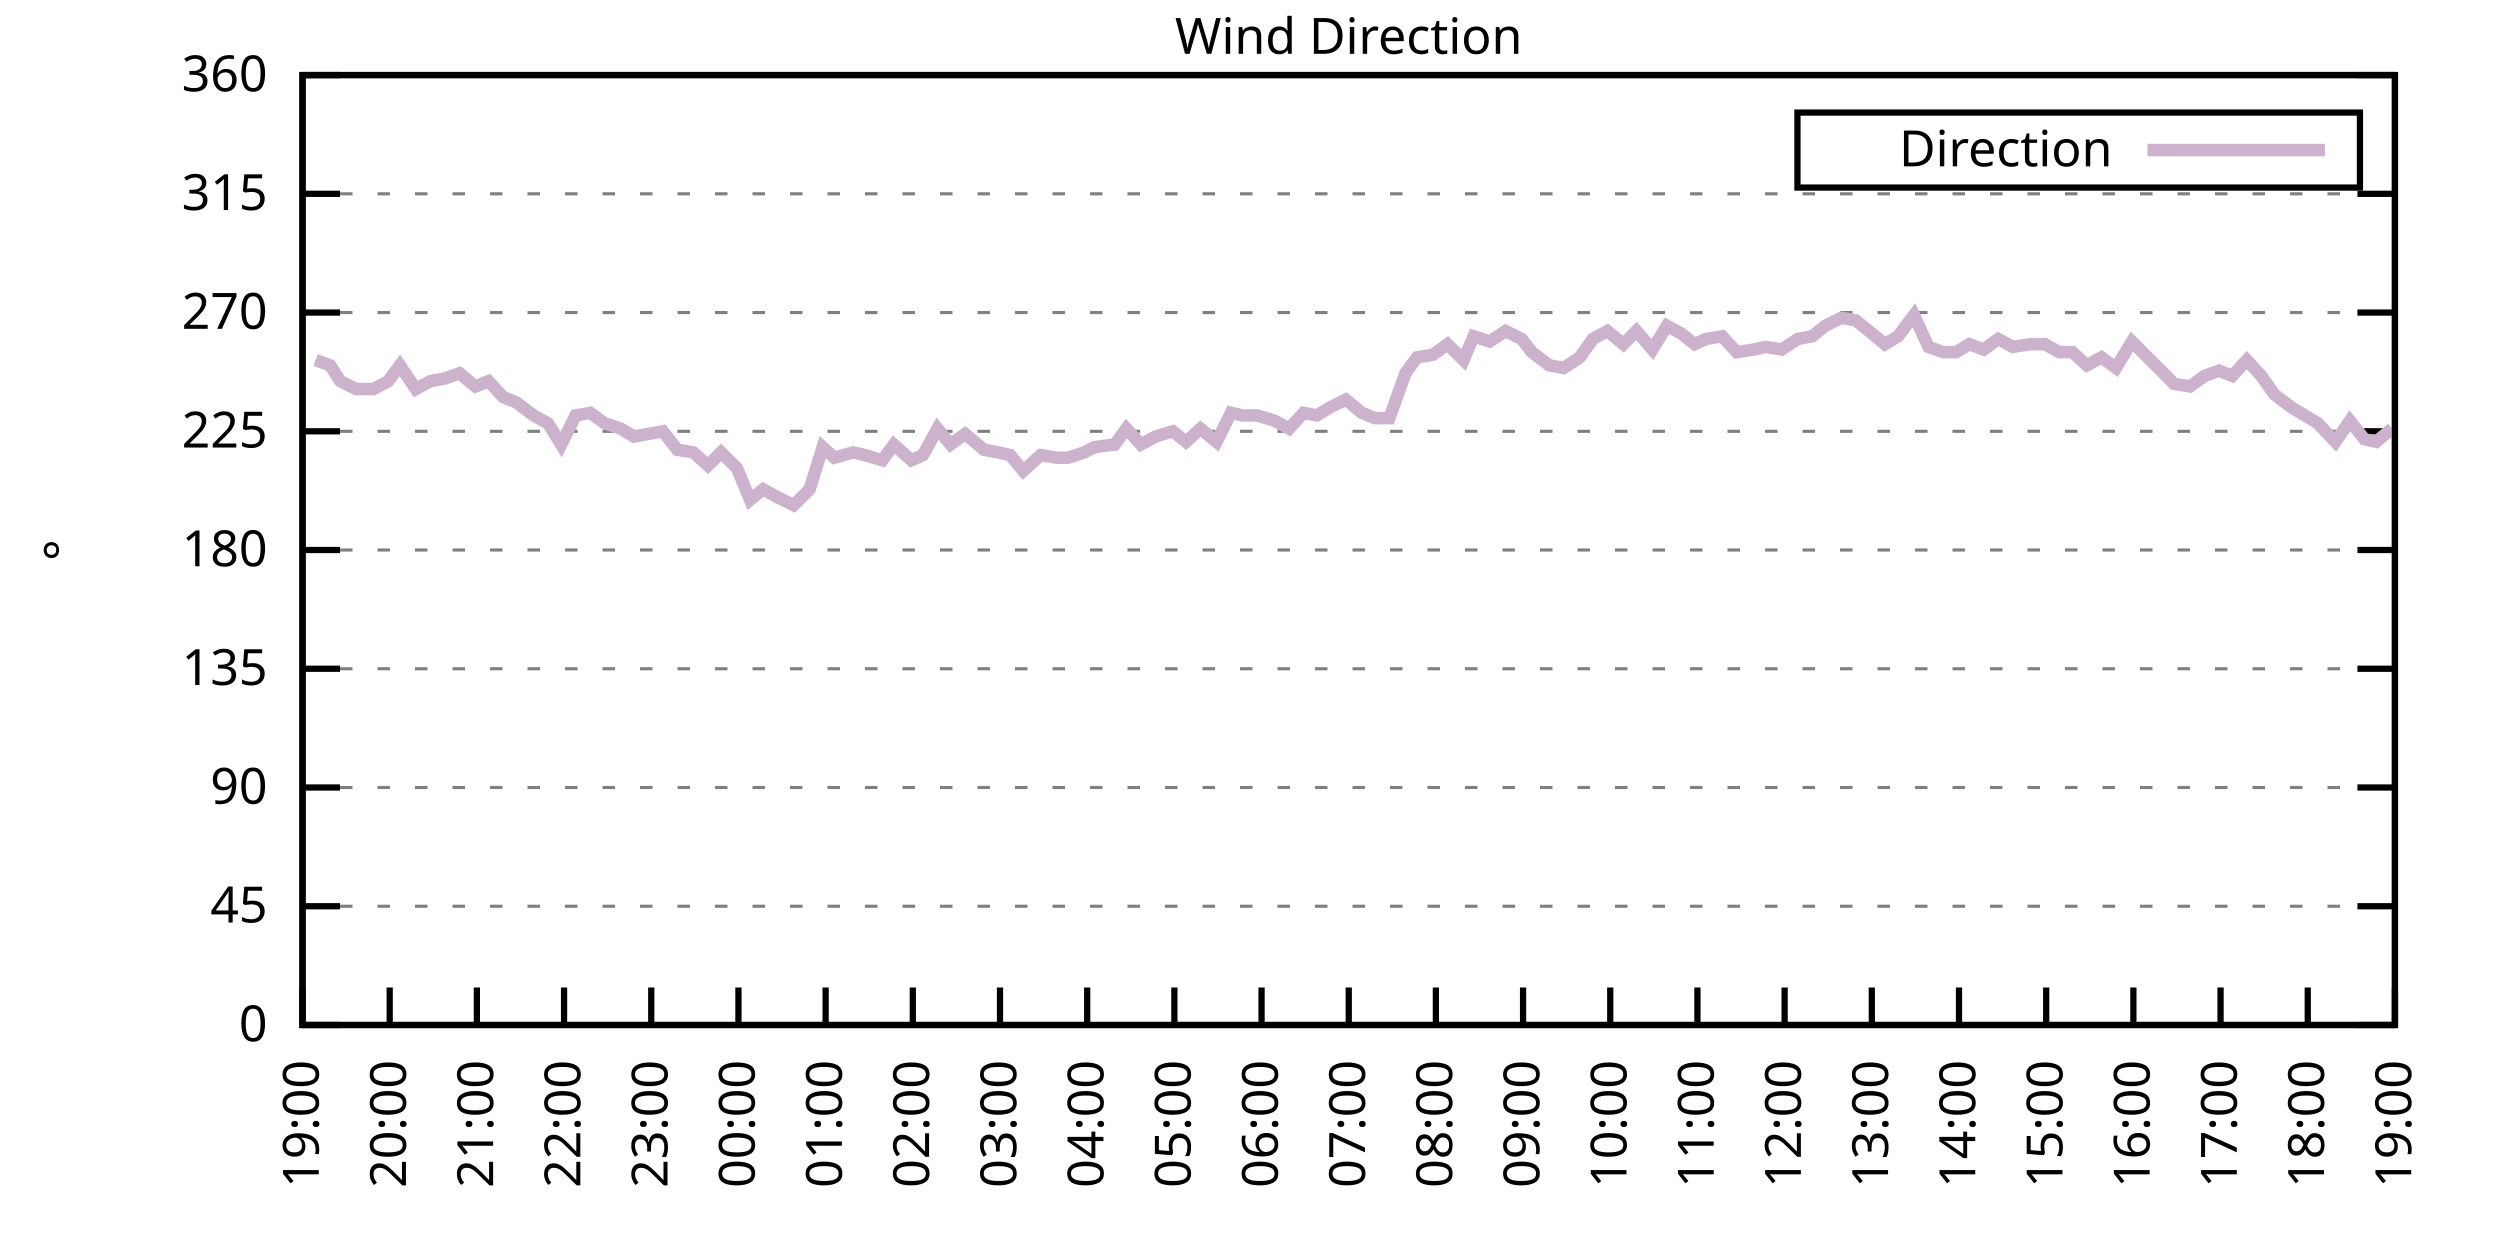
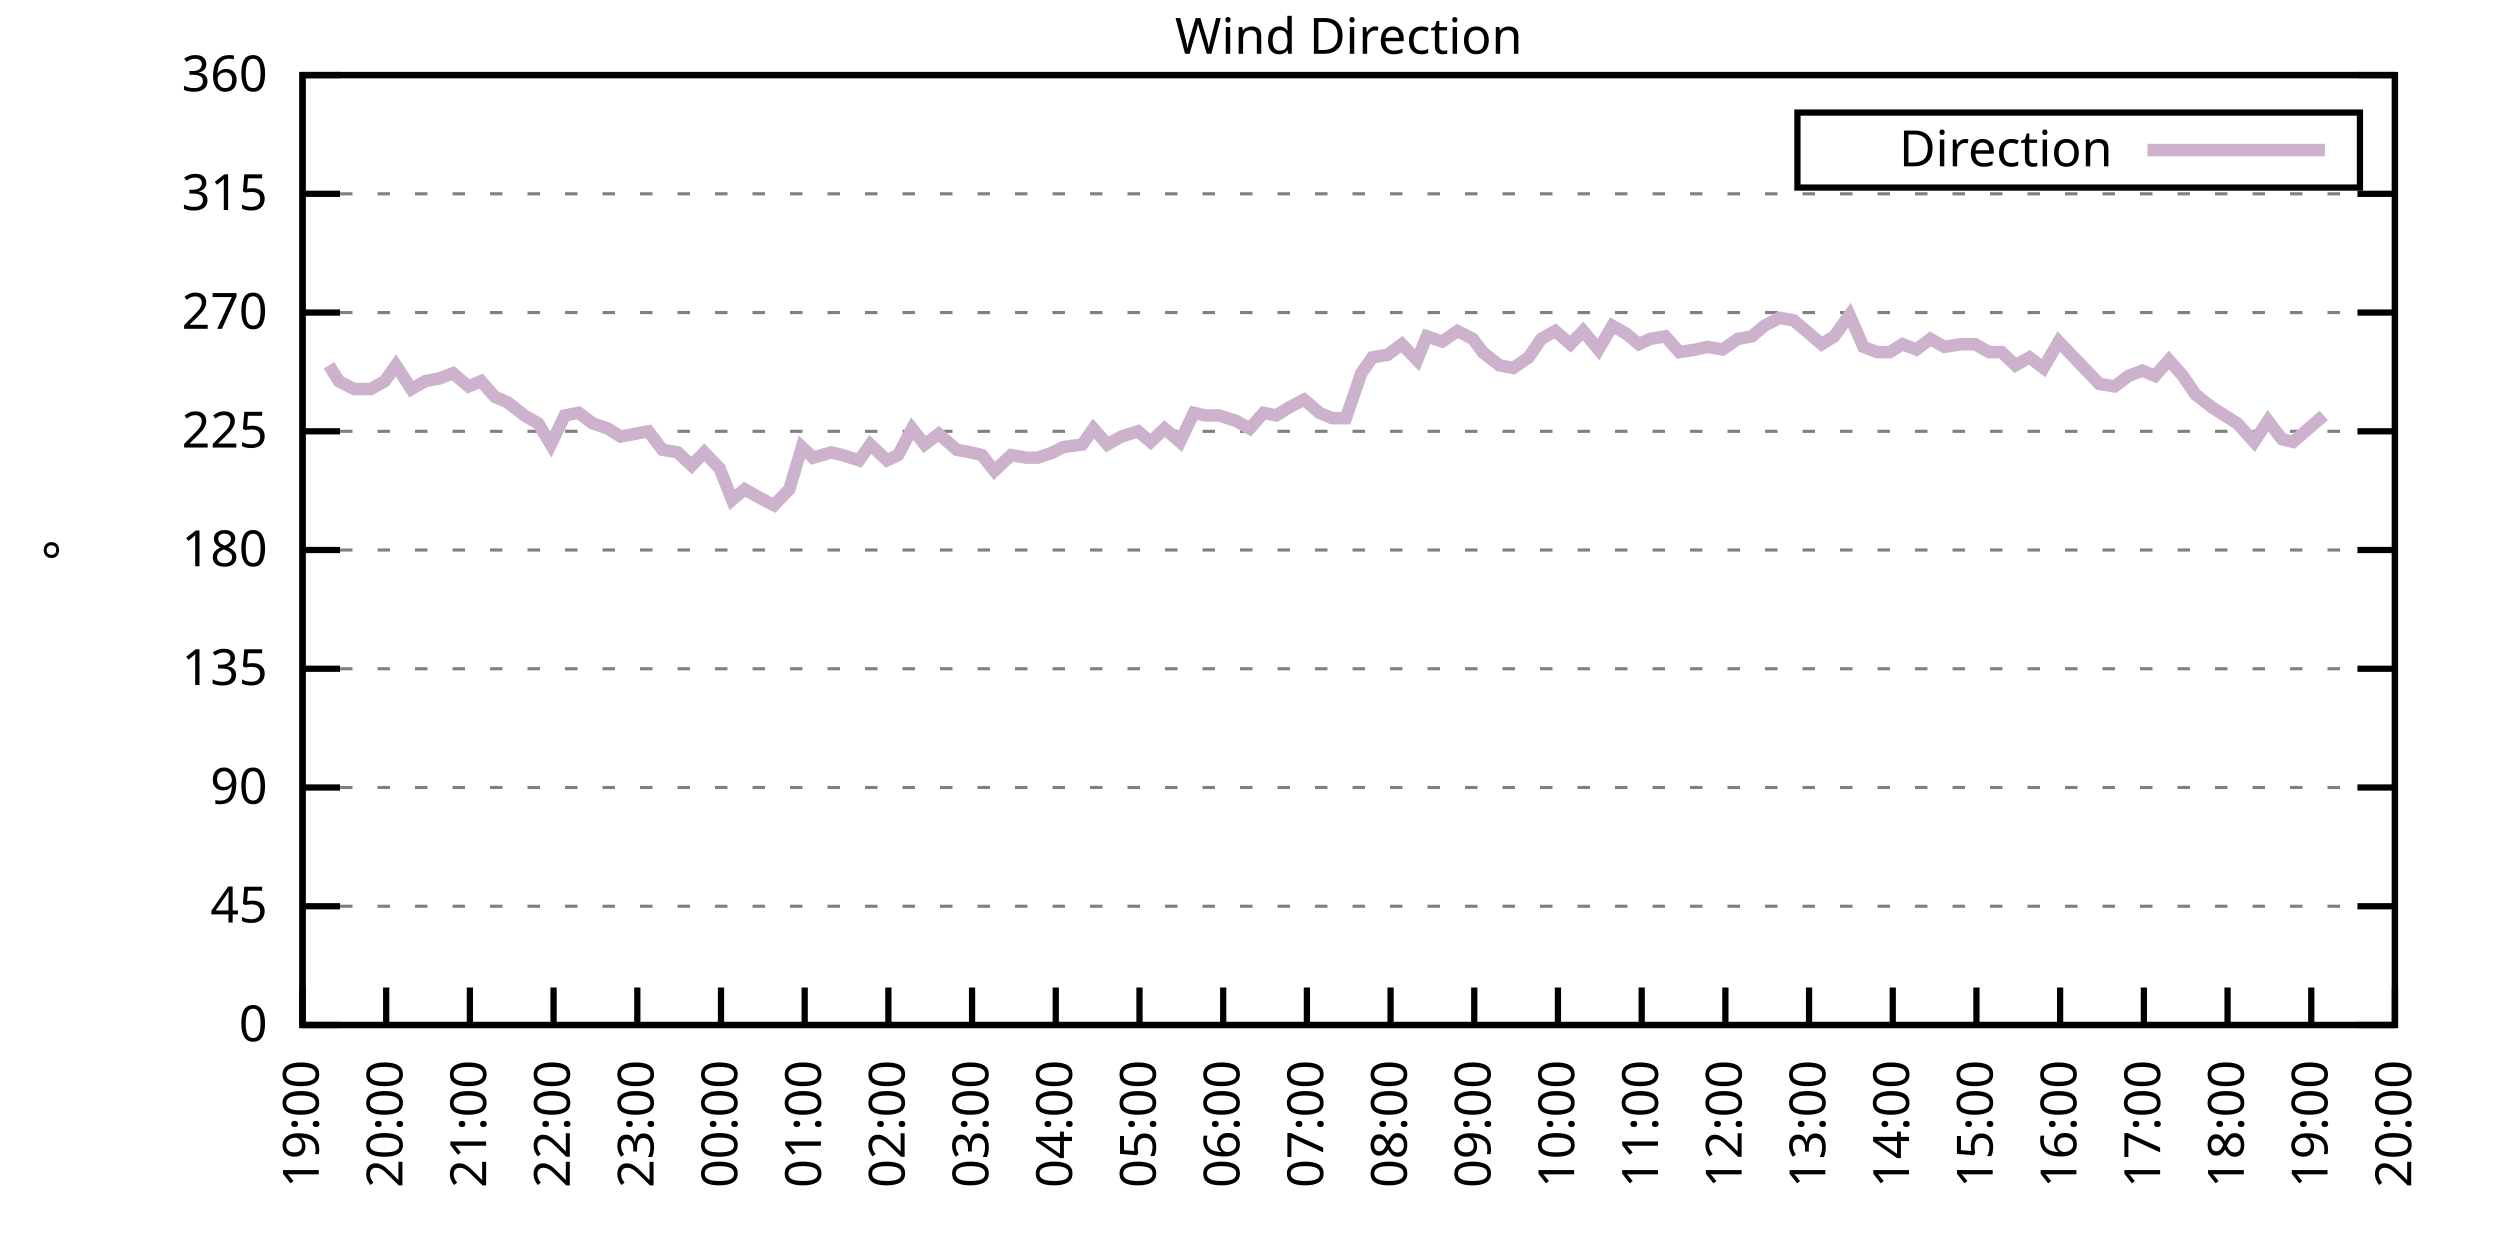
<svg xmlns="http://www.w3.org/2000/svg" xmlns:xlink="http://www.w3.org/1999/xlink" width="400" height="200" viewBox="0 0 400 200">
  <g id="gnuplot_canvas">
    <rect x="0" y="0" width="400" height="200" fill="none" />
    <defs>
      <circle id="gpDot" r="0.5" stroke-width="0.5" stroke="currentColor" />
      <path id="gpPt0" stroke-width="0.333" stroke="currentColor" d="M-1,0 h2 M0,-1 v2" />
      <path id="gpPt1" stroke-width="0.333" stroke="currentColor" d="M-1,-1 L1,1 M1,-1 L-1,1" />
      <path id="gpPt2" stroke-width="0.333" stroke="currentColor" d="M-1,0 L1,0 M0,-1 L0,1 M-1,-1 L1,1 M-1,1 L1,-1" />
      <rect id="gpPt3" stroke-width="0.333" stroke="currentColor" x="-1" y="-1" width="2" height="2" />
      <rect id="gpPt4" stroke-width="0.333" stroke="currentColor" fill="currentColor" x="-1" y="-1" width="2" height="2" />
      <circle id="gpPt5" stroke-width="0.333" stroke="currentColor" cx="0" cy="0" r="1" />
      <use xlink:href="#gpPt5" id="gpPt6" fill="currentColor" stroke="none" />
      <path id="gpPt7" stroke-width="0.333" stroke="currentColor" d="M0,-1.33 L-1.33,0.67 L1.33,0.67 z" />
      <use xlink:href="#gpPt7" id="gpPt8" fill="currentColor" stroke="none" />
      <use xlink:href="#gpPt7" id="gpPt9" stroke="currentColor" transform="rotate(180)" />
      <use xlink:href="#gpPt9" id="gpPt10" fill="currentColor" stroke="none" />
      <use xlink:href="#gpPt3" id="gpPt11" stroke="currentColor" transform="rotate(45)" />
      <use xlink:href="#gpPt11" id="gpPt12" fill="currentColor" stroke="none" />
      <path id="gpPt13" stroke-width="0.333" stroke="currentColor" d="M0,1.330 L1.265,0.411 L0.782,-1.067 L-0.782,-1.076 L-1.265,0.411 z" />
      <use xlink:href="#gpPt13" id="gpPt14" fill="currentColor" stroke="none" />
      <filter id="textbox" filterUnits="objectBoundingBox" x="0" y="0" height="1" width="1">
        <feFlood flood-color="white" flood-opacity="1" result="bgnd" />
        <feComposite in="SourceGraphic" in2="bgnd" operator="atop" />
      </filter>
      <filter id="greybox" filterUnits="objectBoundingBox" x="0" y="0" height="1" width="1">
        <feFlood flood-color="lightgrey" flood-opacity="1" result="grey" />
        <feComposite in="SourceGraphic" in2="grey" operator="atop" />
      </filter>
    </defs>
    <g fill="none" color="white" stroke="currentColor" stroke-width="1.00" stroke-linecap="butt" stroke-linejoin="miter">
</g>
    <g fill="none" color="black" stroke="currentColor" stroke-width="1.00" stroke-linecap="butt" stroke-linejoin="miter">
      <g stroke="none" shape-rendering="crispEdges">
        <polygon fill="rgb(255, 255, 255)" points="48.40,164.00 383.18,164.00 383.18,12.02 48.40,12.02 " />
      </g>
    </g>
    <g fill="none" color="black" stroke="currentColor" stroke-width="1.00" stroke-linecap="butt" stroke-linejoin="miter">
</g>
    <g fill="none" color="black" stroke="black" stroke-width="0.50" stroke-linecap="butt" stroke-linejoin="miter">
</g>
    <g fill="none" color="gray" stroke="currentColor" stroke-width="0.50" stroke-linecap="butt" stroke-linejoin="miter">
      <path stroke="gray" stroke-dasharray="2,4" class="gridline" d="M48.40,164.00 L383.19,164.00  " />
    </g>
    <g fill="none" color="gray" stroke="gray" stroke-width="1.00" stroke-linecap="butt" stroke-linejoin="miter">
</g>
    <g fill="none" color="black" stroke="currentColor" stroke-width="1.00" stroke-linecap="butt" stroke-linejoin="miter">
      <path stroke="black" d="M48.40,164.00 L54.40,164.00 M383.19,164.00 L377.19,164.00  " />
      <g transform="translate(42.80,166.60)" stroke="none" fill="black" font-family="Sans" font-size="8.00" text-anchor="end">
        <text>
          <tspan font-family="Sans"> 0</tspan>
        </text>
      </g>
    </g>
    <g fill="none" color="black" stroke="currentColor" stroke-width="1.00" stroke-linecap="butt" stroke-linejoin="miter">
</g>
    <g fill="none" color="black" stroke="black" stroke-width="0.50" stroke-linecap="butt" stroke-linejoin="miter">
</g>
    <g fill="none" color="gray" stroke="currentColor" stroke-width="0.50" stroke-linecap="butt" stroke-linejoin="miter">
      <path stroke="gray" stroke-dasharray="2,4" class="gridline" d="M48.40,145.00 L383.19,145.00  " />
    </g>
    <g fill="none" color="gray" stroke="gray" stroke-width="1.00" stroke-linecap="butt" stroke-linejoin="miter">
</g>
    <g fill="none" color="black" stroke="currentColor" stroke-width="1.00" stroke-linecap="butt" stroke-linejoin="miter">
      <path stroke="black" d="M48.40,145.00 L54.40,145.00 M383.19,145.00 L377.19,145.00  " />
      <g transform="translate(42.80,147.60)" stroke="none" fill="black" font-family="Sans" font-size="8.00" text-anchor="end">
        <text>
          <tspan font-family="Sans"> 45</tspan>
        </text>
      </g>
    </g>
    <g fill="none" color="black" stroke="currentColor" stroke-width="1.00" stroke-linecap="butt" stroke-linejoin="miter">
</g>
    <g fill="none" color="black" stroke="black" stroke-width="0.50" stroke-linecap="butt" stroke-linejoin="miter">
</g>
    <g fill="none" color="gray" stroke="currentColor" stroke-width="0.50" stroke-linecap="butt" stroke-linejoin="miter">
      <path stroke="gray" stroke-dasharray="2,4" class="gridline" d="M48.40,126.00 L383.19,126.00  " />
    </g>
    <g fill="none" color="gray" stroke="gray" stroke-width="1.00" stroke-linecap="butt" stroke-linejoin="miter">
</g>
    <g fill="none" color="black" stroke="currentColor" stroke-width="1.00" stroke-linecap="butt" stroke-linejoin="miter">
      <path stroke="black" d="M48.40,126.00 L54.40,126.00 M383.19,126.00 L377.19,126.00  " />
      <g transform="translate(42.80,128.60)" stroke="none" fill="black" font-family="Sans" font-size="8.00" text-anchor="end">
        <text>
          <tspan font-family="Sans"> 90</tspan>
        </text>
      </g>
    </g>
    <g fill="none" color="black" stroke="currentColor" stroke-width="1.00" stroke-linecap="butt" stroke-linejoin="miter">
</g>
    <g fill="none" color="black" stroke="black" stroke-width="0.50" stroke-linecap="butt" stroke-linejoin="miter">
</g>
    <g fill="none" color="gray" stroke="currentColor" stroke-width="0.50" stroke-linecap="butt" stroke-linejoin="miter">
      <path stroke="gray" stroke-dasharray="2,4" class="gridline" d="M48.40,107.00 L383.19,107.00  " />
    </g>
    <g fill="none" color="gray" stroke="gray" stroke-width="1.00" stroke-linecap="butt" stroke-linejoin="miter">
</g>
    <g fill="none" color="black" stroke="currentColor" stroke-width="1.00" stroke-linecap="butt" stroke-linejoin="miter">
      <path stroke="black" d="M48.40,107.00 L54.40,107.00 M383.19,107.00 L377.19,107.00  " />
      <g transform="translate(42.80,109.60)" stroke="none" fill="black" font-family="Sans" font-size="8.00" text-anchor="end">
        <text>
          <tspan font-family="Sans"> 135</tspan>
        </text>
      </g>
    </g>
    <g fill="none" color="black" stroke="currentColor" stroke-width="1.00" stroke-linecap="butt" stroke-linejoin="miter">
</g>
    <g fill="none" color="black" stroke="black" stroke-width="0.50" stroke-linecap="butt" stroke-linejoin="miter">
</g>
    <g fill="none" color="gray" stroke="currentColor" stroke-width="0.50" stroke-linecap="butt" stroke-linejoin="miter">
      <path stroke="gray" stroke-dasharray="2,4" class="gridline" d="M48.40,88.00 L383.19,88.00  " />
    </g>
    <g fill="none" color="gray" stroke="gray" stroke-width="1.00" stroke-linecap="butt" stroke-linejoin="miter">
</g>
    <g fill="none" color="black" stroke="currentColor" stroke-width="1.00" stroke-linecap="butt" stroke-linejoin="miter">
      <path stroke="black" d="M48.40,88.00 L54.40,88.00 M383.19,88.00 L377.19,88.00  " />
      <g transform="translate(42.80,90.60)" stroke="none" fill="black" font-family="Sans" font-size="8.00" text-anchor="end">
        <text>
          <tspan font-family="Sans"> 180</tspan>
        </text>
      </g>
    </g>
    <g fill="none" color="black" stroke="currentColor" stroke-width="1.00" stroke-linecap="butt" stroke-linejoin="miter">
</g>
    <g fill="none" color="black" stroke="black" stroke-width="0.50" stroke-linecap="butt" stroke-linejoin="miter">
</g>
    <g fill="none" color="gray" stroke="currentColor" stroke-width="0.50" stroke-linecap="butt" stroke-linejoin="miter">
      <path stroke="gray" stroke-dasharray="2,4" class="gridline" d="M48.40,69.01 L383.19,69.01  " />
    </g>
    <g fill="none" color="gray" stroke="gray" stroke-width="1.00" stroke-linecap="butt" stroke-linejoin="miter">
</g>
    <g fill="none" color="black" stroke="currentColor" stroke-width="1.00" stroke-linecap="butt" stroke-linejoin="miter">
      <path stroke="black" d="M48.40,69.01 L54.40,69.01 M383.19,69.01 L377.19,69.01  " />
      <g transform="translate(42.80,71.61)" stroke="none" fill="black" font-family="Sans" font-size="8.00" text-anchor="end">
        <text>
          <tspan font-family="Sans"> 225</tspan>
        </text>
      </g>
    </g>
    <g fill="none" color="black" stroke="currentColor" stroke-width="1.00" stroke-linecap="butt" stroke-linejoin="miter">
</g>
    <g fill="none" color="black" stroke="black" stroke-width="0.50" stroke-linecap="butt" stroke-linejoin="miter">
</g>
    <g fill="none" color="gray" stroke="currentColor" stroke-width="0.50" stroke-linecap="butt" stroke-linejoin="miter">
      <path stroke="gray" stroke-dasharray="2,4" class="gridline" d="M48.40,50.01 L383.19,50.01  " />
    </g>
    <g fill="none" color="gray" stroke="gray" stroke-width="1.00" stroke-linecap="butt" stroke-linejoin="miter">
</g>
    <g fill="none" color="black" stroke="currentColor" stroke-width="1.00" stroke-linecap="butt" stroke-linejoin="miter">
      <path stroke="black" d="M48.40,50.01 L54.40,50.01 M383.19,50.01 L377.19,50.01  " />
      <g transform="translate(42.80,52.61)" stroke="none" fill="black" font-family="Sans" font-size="8.00" text-anchor="end">
        <text>
          <tspan font-family="Sans"> 270</tspan>
        </text>
      </g>
    </g>
    <g fill="none" color="black" stroke="currentColor" stroke-width="1.00" stroke-linecap="butt" stroke-linejoin="miter">
</g>
    <g fill="none" color="black" stroke="black" stroke-width="0.50" stroke-linecap="butt" stroke-linejoin="miter">
</g>
    <g fill="none" color="gray" stroke="currentColor" stroke-width="0.50" stroke-linecap="butt" stroke-linejoin="miter">
      <path stroke="gray" stroke-dasharray="2,4" class="gridline" d="M48.40,31.01 L383.19,31.01  " />
    </g>
    <g fill="none" color="gray" stroke="gray" stroke-width="1.00" stroke-linecap="butt" stroke-linejoin="miter">
</g>
    <g fill="none" color="black" stroke="currentColor" stroke-width="1.00" stroke-linecap="butt" stroke-linejoin="miter">
      <path stroke="black" d="M48.40,31.01 L54.40,31.01 M383.19,31.01 L377.19,31.01  " />
      <g transform="translate(42.80,33.61)" stroke="none" fill="black" font-family="Sans" font-size="8.00" text-anchor="end">
        <text>
          <tspan font-family="Sans"> 315</tspan>
        </text>
      </g>
    </g>
    <g fill="none" color="black" stroke="currentColor" stroke-width="1.00" stroke-linecap="butt" stroke-linejoin="miter">
</g>
    <g fill="none" color="black" stroke="black" stroke-width="0.50" stroke-linecap="butt" stroke-linejoin="miter">
</g>
    <g fill="none" color="gray" stroke="currentColor" stroke-width="0.50" stroke-linecap="butt" stroke-linejoin="miter">
      <path stroke="gray" stroke-dasharray="2,4" class="gridline" d="M48.40,12.01 L383.19,12.01  " />
    </g>
    <g fill="none" color="gray" stroke="gray" stroke-width="1.00" stroke-linecap="butt" stroke-linejoin="miter">
</g>
    <g fill="none" color="black" stroke="currentColor" stroke-width="1.00" stroke-linecap="butt" stroke-linejoin="miter">
      <path stroke="black" d="M48.40,12.01 L54.40,12.01 M383.19,12.01 L377.19,12.01  " />
      <g transform="translate(42.80,14.61)" stroke="none" fill="black" font-family="Sans" font-size="8.00" text-anchor="end">
        <text>
          <tspan font-family="Sans"> 360</tspan>
        </text>
      </g>
    </g>
    <g fill="none" color="black" stroke="currentColor" stroke-width="1.00" stroke-linecap="butt" stroke-linejoin="miter">
      <path stroke="black" d="M48.40,164.00 L48.40,158.00  " />
      <g transform="translate(51.00,169.60) rotate(270.00)" stroke="none" fill="black" font-family="Sans" font-size="8.00" text-anchor="end">
        <text>
          <tspan font-family="Sans">19:00</tspan>
        </text>
      </g>
    </g>
    <g fill="none" color="black" stroke="currentColor" stroke-width="1.00" stroke-linecap="butt" stroke-linejoin="miter">
-       <path stroke="black" d="M62.35,164.00 L62.35,158.00  " />
-       <g transform="translate(64.95,169.60) rotate(270.00)" stroke="none" fill="black" font-family="Sans" font-size="8.00" text-anchor="end">
+       <path stroke="black" d="M61.79,164.00 L61.79,158.00  " />
+       <g transform="translate(64.39,169.60) rotate(270.00)" stroke="none" fill="black" font-family="Sans" font-size="8.00" text-anchor="end">
        <text>
          <tspan font-family="Sans">20:00</tspan>
        </text>
      </g>
    </g>
    <g fill="none" color="black" stroke="currentColor" stroke-width="1.00" stroke-linecap="butt" stroke-linejoin="miter">
-       <path stroke="black" d="M76.30,164.00 L76.30,158.00  " />
-       <g transform="translate(78.90,169.60) rotate(270.00)" stroke="none" fill="black" font-family="Sans" font-size="8.00" text-anchor="end">
+       <path stroke="black" d="M75.18,164.00 L75.18,158.00  " />
+       <g transform="translate(77.78,169.60) rotate(270.00)" stroke="none" fill="black" font-family="Sans" font-size="8.00" text-anchor="end">
        <text>
          <tspan font-family="Sans">21:00</tspan>
        </text>
      </g>
    </g>
    <g fill="none" color="black" stroke="currentColor" stroke-width="1.00" stroke-linecap="butt" stroke-linejoin="miter">
-       <path stroke="black" d="M90.25,164.00 L90.25,158.00  " />
-       <g transform="translate(92.85,169.60) rotate(270.00)" stroke="none" fill="black" font-family="Sans" font-size="8.00" text-anchor="end">
+       <path stroke="black" d="M88.57,164.00 L88.57,158.00  " />
+       <g transform="translate(91.17,169.60) rotate(270.00)" stroke="none" fill="black" font-family="Sans" font-size="8.00" text-anchor="end">
        <text>
          <tspan font-family="Sans">22:00</tspan>
        </text>
      </g>
    </g>
    <g fill="none" color="black" stroke="currentColor" stroke-width="1.00" stroke-linecap="butt" stroke-linejoin="miter">
-       <path stroke="black" d="M104.20,164.00 L104.20,158.00  " />
-       <g transform="translate(106.80,169.60) rotate(270.00)" stroke="none" fill="black" font-family="Sans" font-size="8.00" text-anchor="end">
+       <path stroke="black" d="M101.97,164.00 L101.97,158.00  " />
+       <g transform="translate(104.57,169.60) rotate(270.00)" stroke="none" fill="black" font-family="Sans" font-size="8.00" text-anchor="end">
        <text>
          <tspan font-family="Sans">23:00</tspan>
        </text>
      </g>
    </g>
    <g fill="none" color="black" stroke="currentColor" stroke-width="1.00" stroke-linecap="butt" stroke-linejoin="miter">
-       <path stroke="black" d="M118.15,164.00 L118.15,158.00  " />
-       <g transform="translate(120.75,169.60) rotate(270.00)" stroke="none" fill="black" font-family="Sans" font-size="8.00" text-anchor="end">
+       <path stroke="black" d="M115.36,164.00 L115.36,158.00  " />
+       <g transform="translate(117.96,169.60) rotate(270.00)" stroke="none" fill="black" font-family="Sans" font-size="8.00" text-anchor="end">
        <text>
          <tspan font-family="Sans">00:00</tspan>
        </text>
      </g>
    </g>
    <g fill="none" color="black" stroke="currentColor" stroke-width="1.00" stroke-linecap="butt" stroke-linejoin="miter">
-       <path stroke="black" d="M132.10,164.00 L132.10,158.00  " />
-       <g transform="translate(134.70,169.60) rotate(270.00)" stroke="none" fill="black" font-family="Sans" font-size="8.00" text-anchor="end">
+       <path stroke="black" d="M128.75,164.00 L128.75,158.00  " />
+       <g transform="translate(131.35,169.60) rotate(270.00)" stroke="none" fill="black" font-family="Sans" font-size="8.00" text-anchor="end">
        <text>
          <tspan font-family="Sans">01:00</tspan>
        </text>
      </g>
    </g>
    <g fill="none" color="black" stroke="currentColor" stroke-width="1.00" stroke-linecap="butt" stroke-linejoin="miter">
-       <path stroke="black" d="M146.05,164.00 L146.05,158.00  " />
-       <g transform="translate(148.65,169.60) rotate(270.00)" stroke="none" fill="black" font-family="Sans" font-size="8.00" text-anchor="end">
+       <path stroke="black" d="M142.14,164.00 L142.14,158.00  " />
+       <g transform="translate(144.74,169.60) rotate(270.00)" stroke="none" fill="black" font-family="Sans" font-size="8.00" text-anchor="end">
        <text>
          <tspan font-family="Sans">02:00</tspan>
        </text>
      </g>
    </g>
    <g fill="none" color="black" stroke="currentColor" stroke-width="1.00" stroke-linecap="butt" stroke-linejoin="miter">
-       <path stroke="black" d="M160.00,164.00 L160.00,158.00  " />
-       <g transform="translate(162.60,169.60) rotate(270.00)" stroke="none" fill="black" font-family="Sans" font-size="8.00" text-anchor="end">
+       <path stroke="black" d="M155.53,164.00 L155.53,158.00  " />
+       <g transform="translate(158.13,169.60) rotate(270.00)" stroke="none" fill="black" font-family="Sans" font-size="8.00" text-anchor="end">
        <text>
          <tspan font-family="Sans">03:00</tspan>
        </text>
      </g>
    </g>
    <g fill="none" color="black" stroke="currentColor" stroke-width="1.00" stroke-linecap="butt" stroke-linejoin="miter">
-       <path stroke="black" d="M173.95,164.00 L173.95,158.00  " />
-       <g transform="translate(176.55,169.60) rotate(270.00)" stroke="none" fill="black" font-family="Sans" font-size="8.00" text-anchor="end">
+       <path stroke="black" d="M168.92,164.00 L168.92,158.00  " />
+       <g transform="translate(171.52,169.60) rotate(270.00)" stroke="none" fill="black" font-family="Sans" font-size="8.00" text-anchor="end">
        <text>
          <tspan font-family="Sans">04:00</tspan>
        </text>
      </g>
    </g>
    <g fill="none" color="black" stroke="currentColor" stroke-width="1.00" stroke-linecap="butt" stroke-linejoin="miter">
-       <path stroke="black" d="M187.90,164.00 L187.90,158.00  " />
-       <g transform="translate(190.50,169.60) rotate(270.00)" stroke="none" fill="black" font-family="Sans" font-size="8.00" text-anchor="end">
+       <path stroke="black" d="M182.32,164.00 L182.32,158.00  " />
+       <g transform="translate(184.92,169.60) rotate(270.00)" stroke="none" fill="black" font-family="Sans" font-size="8.00" text-anchor="end">
        <text>
          <tspan font-family="Sans">05:00</tspan>
        </text>
      </g>
    </g>
    <g fill="none" color="black" stroke="currentColor" stroke-width="1.00" stroke-linecap="butt" stroke-linejoin="miter">
-       <path stroke="black" d="M201.85,164.00 L201.85,158.00  " />
-       <g transform="translate(204.45,169.60) rotate(270.00)" stroke="none" fill="black" font-family="Sans" font-size="8.00" text-anchor="end">
+       <path stroke="black" d="M195.71,164.00 L195.71,158.00  " />
+       <g transform="translate(198.31,169.60) rotate(270.00)" stroke="none" fill="black" font-family="Sans" font-size="8.00" text-anchor="end">
        <text>
          <tspan font-family="Sans">06:00</tspan>
        </text>
      </g>
    </g>
    <g fill="none" color="black" stroke="currentColor" stroke-width="1.00" stroke-linecap="butt" stroke-linejoin="miter">
-       <path stroke="black" d="M215.80,164.00 L215.80,158.00  " />
-       <g transform="translate(218.40,169.60) rotate(270.00)" stroke="none" fill="black" font-family="Sans" font-size="8.00" text-anchor="end">
+       <path stroke="black" d="M209.10,164.00 L209.10,158.00  " />
+       <g transform="translate(211.70,169.60) rotate(270.00)" stroke="none" fill="black" font-family="Sans" font-size="8.00" text-anchor="end">
        <text>
          <tspan font-family="Sans">07:00</tspan>
        </text>
      </g>
    </g>
    <g fill="none" color="black" stroke="currentColor" stroke-width="1.00" stroke-linecap="butt" stroke-linejoin="miter">
-       <path stroke="black" d="M229.74,164.00 L229.74,158.00  " />
-       <g transform="translate(232.34,169.60) rotate(270.00)" stroke="none" fill="black" font-family="Sans" font-size="8.00" text-anchor="end">
+       <path stroke="black" d="M222.49,164.00 L222.49,158.00  " />
+       <g transform="translate(225.09,169.60) rotate(270.00)" stroke="none" fill="black" font-family="Sans" font-size="8.00" text-anchor="end">
        <text>
          <tspan font-family="Sans">08:00</tspan>
        </text>
      </g>
    </g>
    <g fill="none" color="black" stroke="currentColor" stroke-width="1.00" stroke-linecap="butt" stroke-linejoin="miter">
-       <path stroke="black" d="M243.69,164.00 L243.69,158.00  " />
-       <g transform="translate(246.29,169.60) rotate(270.00)" stroke="none" fill="black" font-family="Sans" font-size="8.00" text-anchor="end">
+       <path stroke="black" d="M235.88,164.00 L235.88,158.00  " />
+       <g transform="translate(238.48,169.60) rotate(270.00)" stroke="none" fill="black" font-family="Sans" font-size="8.00" text-anchor="end">
        <text>
          <tspan font-family="Sans">09:00</tspan>
        </text>
      </g>
    </g>
    <g fill="none" color="black" stroke="currentColor" stroke-width="1.00" stroke-linecap="butt" stroke-linejoin="miter">
-       <path stroke="black" d="M257.64,164.00 L257.64,158.00  " />
-       <g transform="translate(260.24,169.60) rotate(270.00)" stroke="none" fill="black" font-family="Sans" font-size="8.00" text-anchor="end">
+       <path stroke="black" d="M249.27,164.00 L249.27,158.00  " />
+       <g transform="translate(251.87,169.60) rotate(270.00)" stroke="none" fill="black" font-family="Sans" font-size="8.00" text-anchor="end">
        <text>
          <tspan font-family="Sans">10:00</tspan>
        </text>
      </g>
    </g>
    <g fill="none" color="black" stroke="currentColor" stroke-width="1.00" stroke-linecap="butt" stroke-linejoin="miter">
-       <path stroke="black" d="M271.59,164.00 L271.59,158.00  " />
-       <g transform="translate(274.19,169.60) rotate(270.00)" stroke="none" fill="black" font-family="Sans" font-size="8.00" text-anchor="end">
+       <path stroke="black" d="M262.67,164.00 L262.67,158.00  " />
+       <g transform="translate(265.27,169.60) rotate(270.00)" stroke="none" fill="black" font-family="Sans" font-size="8.00" text-anchor="end">
        <text>
          <tspan font-family="Sans">11:00</tspan>
        </text>
      </g>
    </g>
    <g fill="none" color="black" stroke="currentColor" stroke-width="1.00" stroke-linecap="butt" stroke-linejoin="miter">
-       <path stroke="black" d="M285.54,164.00 L285.54,158.00  " />
-       <g transform="translate(288.14,169.60) rotate(270.00)" stroke="none" fill="black" font-family="Sans" font-size="8.00" text-anchor="end">
+       <path stroke="black" d="M276.06,164.00 L276.06,158.00  " />
+       <g transform="translate(278.66,169.60) rotate(270.00)" stroke="none" fill="black" font-family="Sans" font-size="8.00" text-anchor="end">
        <text>
          <tspan font-family="Sans">12:00</tspan>
        </text>
      </g>
    </g>
    <g fill="none" color="black" stroke="currentColor" stroke-width="1.00" stroke-linecap="butt" stroke-linejoin="miter">
-       <path stroke="black" d="M299.49,164.00 L299.49,158.00  " />
-       <g transform="translate(302.09,169.60) rotate(270.00)" stroke="none" fill="black" font-family="Sans" font-size="8.00" text-anchor="end">
+       <path stroke="black" d="M289.45,164.00 L289.45,158.00  " />
+       <g transform="translate(292.05,169.60) rotate(270.00)" stroke="none" fill="black" font-family="Sans" font-size="8.00" text-anchor="end">
        <text>
          <tspan font-family="Sans">13:00</tspan>
        </text>
      </g>
    </g>
    <g fill="none" color="black" stroke="currentColor" stroke-width="1.00" stroke-linecap="butt" stroke-linejoin="miter">
-       <path stroke="black" d="M313.44,164.00 L313.44,158.00  " />
-       <g transform="translate(316.04,169.60) rotate(270.00)" stroke="none" fill="black" font-family="Sans" font-size="8.00" text-anchor="end">
+       <path stroke="black" d="M302.84,164.00 L302.84,158.00  " />
+       <g transform="translate(305.44,169.60) rotate(270.00)" stroke="none" fill="black" font-family="Sans" font-size="8.00" text-anchor="end">
        <text>
          <tspan font-family="Sans">14:00</tspan>
        </text>
      </g>
    </g>
    <g fill="none" color="black" stroke="currentColor" stroke-width="1.00" stroke-linecap="butt" stroke-linejoin="miter">
-       <path stroke="black" d="M327.39,164.00 L327.39,158.00  " />
-       <g transform="translate(329.99,169.60) rotate(270.00)" stroke="none" fill="black" font-family="Sans" font-size="8.00" text-anchor="end">
+       <path stroke="black" d="M316.23,164.00 L316.23,158.00  " />
+       <g transform="translate(318.83,169.60) rotate(270.00)" stroke="none" fill="black" font-family="Sans" font-size="8.00" text-anchor="end">
        <text>
          <tspan font-family="Sans">15:00</tspan>
        </text>
      </g>
    </g>
    <g fill="none" color="black" stroke="currentColor" stroke-width="1.00" stroke-linecap="butt" stroke-linejoin="miter">
-       <path stroke="black" d="M341.34,164.00 L341.34,158.00  " />
-       <g transform="translate(343.94,169.60) rotate(270.00)" stroke="none" fill="black" font-family="Sans" font-size="8.00" text-anchor="end">
+       <path stroke="black" d="M329.62,164.00 L329.62,158.00  " />
+       <g transform="translate(332.22,169.60) rotate(270.00)" stroke="none" fill="black" font-family="Sans" font-size="8.00" text-anchor="end">
        <text>
          <tspan font-family="Sans">16:00</tspan>
        </text>
      </g>
    </g>
    <g fill="none" color="black" stroke="currentColor" stroke-width="1.00" stroke-linecap="butt" stroke-linejoin="miter">
-       <path stroke="black" d="M355.29,164.00 L355.29,158.00  " />
-       <g transform="translate(357.89,169.60) rotate(270.00)" stroke="none" fill="black" font-family="Sans" font-size="8.00" text-anchor="end">
+       <path stroke="black" d="M343.02,164.00 L343.02,158.00  " />
+       <g transform="translate(345.62,169.60) rotate(270.00)" stroke="none" fill="black" font-family="Sans" font-size="8.00" text-anchor="end">
        <text>
          <tspan font-family="Sans">17:00</tspan>
        </text>
      </g>
    </g>
    <g fill="none" color="black" stroke="currentColor" stroke-width="1.00" stroke-linecap="butt" stroke-linejoin="miter">
-       <path stroke="black" d="M369.24,164.00 L369.24,158.00  " />
-       <g transform="translate(371.84,169.60) rotate(270.00)" stroke="none" fill="black" font-family="Sans" font-size="8.00" text-anchor="end">
+       <path stroke="black" d="M356.41,164.00 L356.41,158.00  " />
+       <g transform="translate(359.01,169.60) rotate(270.00)" stroke="none" fill="black" font-family="Sans" font-size="8.00" text-anchor="end">
        <text>
          <tspan font-family="Sans">18:00</tspan>
+         </text>
+       </g>
+     </g>
+     <g fill="none" color="black" stroke="currentColor" stroke-width="1.00" stroke-linecap="butt" stroke-linejoin="miter">
+       <path stroke="black" d="M369.80,164.00 L369.80,158.00  " />
+       <g transform="translate(372.40,169.60) rotate(270.00)" stroke="none" fill="black" font-family="Sans" font-size="8.00" text-anchor="end">
+         <text>
+           <tspan font-family="Sans">19:00</tspan>
        </text>
      </g>
    </g>
    <g fill="none" color="black" stroke="currentColor" stroke-width="1.00" stroke-linecap="butt" stroke-linejoin="miter">
      <path stroke="black" d="M383.19,164.00 L383.19,158.00  " />
      <g transform="translate(385.79,169.60) rotate(270.00)" stroke="none" fill="black" font-family="Sans" font-size="8.00" text-anchor="end">
        <text>
-           <tspan font-family="Sans">19:00</tspan>
+           <tspan font-family="Sans">20:00</tspan>
        </text>
      </g>
    </g>
    <g fill="none" color="black" stroke="currentColor" stroke-width="1.00" stroke-linecap="butt" stroke-linejoin="miter">
</g>
    <g fill="none" color="black" stroke="currentColor" stroke-width="1.00" stroke-linecap="butt" stroke-linejoin="miter">
      <path stroke="black" d="M48.40,12.01 L48.40,164.00 L383.19,164.00 L383.19,12.01 L48.40,12.01 Z  " />
    </g>
    <g fill="none" color="black" stroke="currentColor" stroke-width="1.00" stroke-linecap="butt" stroke-linejoin="miter">
</g>
    <g fill="none" color="black" stroke="currentColor" stroke-width="1.00" stroke-linecap="butt" stroke-linejoin="miter">
      <path stroke="black" d="M287.59,30.01 L287.59,18.01 L377.59,18.01 L377.59,30.01 L287.59,30.01 Z  " />
    </g>
    <g id="Wind_direction_plot_1">
      <g fill="none" color="white" stroke="black" stroke-width="2.00" stroke-linecap="butt" stroke-linejoin="miter">
</g>
      <g fill="none" color="black" stroke="currentColor" stroke-width="2.00" stroke-linecap="butt" stroke-linejoin="miter">
        <g transform="translate(337.99,26.61)" stroke="none" fill="black" font-family="Sans" font-size="8.00" text-anchor="end">
          <text>
            <tspan font-family="Sans">Direction</tspan>
          </text>
        </g>
      </g>
      <g fill="none" color="black" stroke="currentColor" stroke-width="2.00" stroke-linecap="butt" stroke-linejoin="miter">
-         <path stroke="rgb(204, 178, 204)" d="M343.59,24.01 L371.99,24.01 M50.49,57.61 L52.82,58.45 L54.44,60.98 L57.00,62.25 L59.79,62.25 L62.12,60.98   L63.98,58.45 L66.53,62.25 L68.86,60.98 L71.18,60.56 L73.51,59.72 L76.07,61.83 L78.16,60.98 L80.48,63.52   L82.58,64.36 L85.37,66.47 L87.69,67.74 L89.78,71.12 L92.11,66.47 L94.43,66.05 L96.76,67.74 L99.32,68.58   L101.41,69.85 L103.73,69.43 L106.06,69.01 L108.38,71.96 L110.94,72.38 L113.27,74.49 L115.36,72.38 L117.92,74.92   L120.01,79.98 L122.10,78.29 L124.43,79.56 L126.98,80.83 L129.54,78.29 L131.63,71.54 L133.49,73.23 L136.51,72.38   L138.37,72.81 L141.16,73.65 L143.02,71.12 L145.81,73.65 L147.67,72.81 L150.00,68.58 L152.09,71.12 L154.42,69.43   L157.44,71.96 L159.76,72.38 L161.62,72.81 L163.72,75.34 L166.51,72.81 L169.06,73.23 L170.92,73.23 L173.48,72.38   L175.11,71.54 L178.36,71.12 L180.22,68.58 L182.55,71.12 L184.87,69.85 L187.66,69.01 L189.76,70.70 L192.08,68.58   L194.64,70.70 L196.96,66.05 L198.82,66.47 L201.15,66.47 L203.94,67.32 L206.26,68.58 L208.59,66.05 L210.68,66.47   L212.77,65.21 L215.33,63.94 L217.89,66.05 L219.98,66.90 L222.30,66.90 L224.86,59.72 L226.72,57.18 L229.28,56.76   L231.60,55.07 L234.16,57.61 L235.79,53.81 L238.35,54.65 L240.90,52.96 L243.46,54.23 L245.09,56.34 L247.88,58.45   L250.20,58.87 L252.76,57.18 L254.85,54.23 L257.18,52.96 L259.74,55.07 L261.83,52.96 L264.39,55.92 L266.71,52.12   L269.04,53.39 L271.13,55.07 L272.99,54.23 L275.55,53.81 L277.87,56.34 L280.66,55.92 L282.52,55.50 L285.08,55.92   L287.64,54.23 L289.96,53.81 L292.05,52.12 L294.61,50.85 L296.94,51.27 L299.03,52.96 L301.58,55.07 L303.68,53.81   L306.23,50.43 L308.56,55.50 L310.88,56.34 L312.98,56.34 L315.07,55.07 L317.39,55.92 L319.72,54.23 L322.04,55.50   L324.83,55.07 L327.16,55.07 L329.48,56.34 L331.58,56.34 L333.90,58.45 L336.23,57.18 L338.55,58.87 L341.11,54.65   L343.20,56.76 L345.76,59.30 L347.85,61.41 L350.41,61.83 L352.73,60.14 L355.06,59.30 L357.15,60.14 L359.48,57.61   L361.80,60.14 L363.89,63.10 L366.68,65.21 L368.78,66.47 L370.87,67.74 L373.66,70.70 L375.98,67.32 L378.31,70.27   L380.17,70.70 L382.73,68.58  " />
+         <path stroke="rgb(204, 178, 204)" d="M343.59,24.01 L371.99,24.01 M52.64,58.45 L54.20,60.98 L56.66,62.25 L59.34,62.25 L61.57,60.98 L63.35,58.45   L65.81,62.25 L68.04,60.98 L70.27,60.56 L72.50,59.72 L74.96,61.83 L76.97,60.98 L79.20,63.52 L81.21,64.36   L83.89,66.47 L86.12,67.74 L88.13,71.12 L90.36,66.47 L92.59,66.05 L94.82,67.74 L97.28,68.58 L99.29,69.85   L101.52,69.43 L103.75,69.01 L105.98,71.96 L108.44,72.38 L110.67,74.49 L112.68,72.38 L115.13,74.92 L117.14,79.98   L119.15,78.29 L121.38,79.56 L123.84,80.83 L126.29,78.29 L128.30,71.54 L130.09,73.23 L132.99,72.38 L134.78,72.81   L137.45,73.65 L139.24,71.12 L141.92,73.65 L143.70,72.81 L145.94,68.58 L147.94,71.12 L150.18,69.43 L153.08,71.96   L155.31,72.38 L157.10,72.81 L159.10,75.34 L161.78,72.81 L164.24,73.23 L166.02,73.23 L168.48,72.38 L170.04,71.54   L173.17,71.12 L174.95,68.58 L177.18,71.12 L179.41,69.85 L182.09,69.01 L184.10,70.70 L186.33,68.58 L188.79,70.70   L191.02,66.05 L192.81,66.47 L195.04,66.47 L197.72,67.32 L199.95,68.58 L202.18,66.05 L204.19,66.47 L206.20,65.21   L208.65,63.94 L211.11,66.05 L213.12,66.90 L215.35,66.90 L217.80,59.72 L219.59,57.18 L222.04,56.76 L224.28,55.07   L226.73,57.61 L228.29,53.81 L230.75,54.65 L233.20,52.96 L235.66,54.23 L237.22,56.34 L239.90,58.45 L242.13,58.87   L244.59,57.18 L246.60,54.23 L248.83,52.96 L251.28,55.07 L253.29,52.96 L255.75,55.92 L257.98,52.12 L260.21,53.39   L262.22,55.07 L264.00,54.23 L266.46,53.81 L268.69,56.34 L271.37,55.92 L273.16,55.50 L275.61,55.92 L278.07,54.23   L280.30,53.81 L282.31,52.12 L284.76,50.85 L286.99,51.27 L289.00,52.96 L291.46,55.07 L293.47,53.81 L295.92,50.43   L298.15,55.50 L300.39,56.34 L302.39,56.34 L304.40,55.07 L306.63,55.92 L308.87,54.23 L311.10,55.50 L313.78,55.07   L316.01,55.07 L318.24,56.34 L320.25,56.34 L322.48,58.45 L324.71,57.18 L326.95,58.87 L329.40,54.65 L331.41,56.76   L333.86,59.30 L335.87,61.41 L338.33,61.83 L340.56,60.14 L342.79,59.30 L344.80,60.14 L347.03,57.61 L349.26,60.14   L351.27,63.10 L353.95,65.21 L355.96,66.47 L357.97,67.74 L360.65,70.70 L362.88,67.32 L365.11,70.27 L366.90,70.70   L369.35,68.58 L371.81,66.47  " />
      </g>
    </g>
    <g fill="none" color="black" stroke="currentColor" stroke-width="2.00" stroke-linecap="butt" stroke-linejoin="miter">
</g>
    <g fill="none" color="black" stroke="black" stroke-width="1.00" stroke-linecap="butt" stroke-linejoin="miter">
</g>
    <g fill="none" color="black" stroke="currentColor" stroke-width="1.00" stroke-linecap="butt" stroke-linejoin="miter">
      <path stroke="black" d="M48.40,12.01 L48.40,164.00 L383.19,164.00 L383.19,12.01 L48.40,12.01 Z  " />
      <g transform="translate(12.80,88.01) rotate(270.00)" stroke="none" fill="black" font-family="Sans" font-size="8.00" text-anchor="middle">
        <text>
          <tspan font-family="Sans">°</tspan>
        </text>
      </g>
    </g>
    <g fill="none" color="black" stroke="currentColor" stroke-width="1.00" stroke-linecap="butt" stroke-linejoin="miter">
</g>
    <g fill="none" color="black" stroke="currentColor" stroke-width="1.00" stroke-linecap="butt" stroke-linejoin="miter">
      <g transform="translate(215.79,8.61)" stroke="none" fill="black" font-family="Sans" font-size="8.00" text-anchor="middle">
        <text>
          <tspan font-family="Sans">Wind Direction</tspan>
        </text>
      </g>
    </g>
    <g fill="none" color="black" stroke="currentColor" stroke-width="1.00" stroke-linecap="butt" stroke-linejoin="miter">
</g>
  </g>
</svg>
